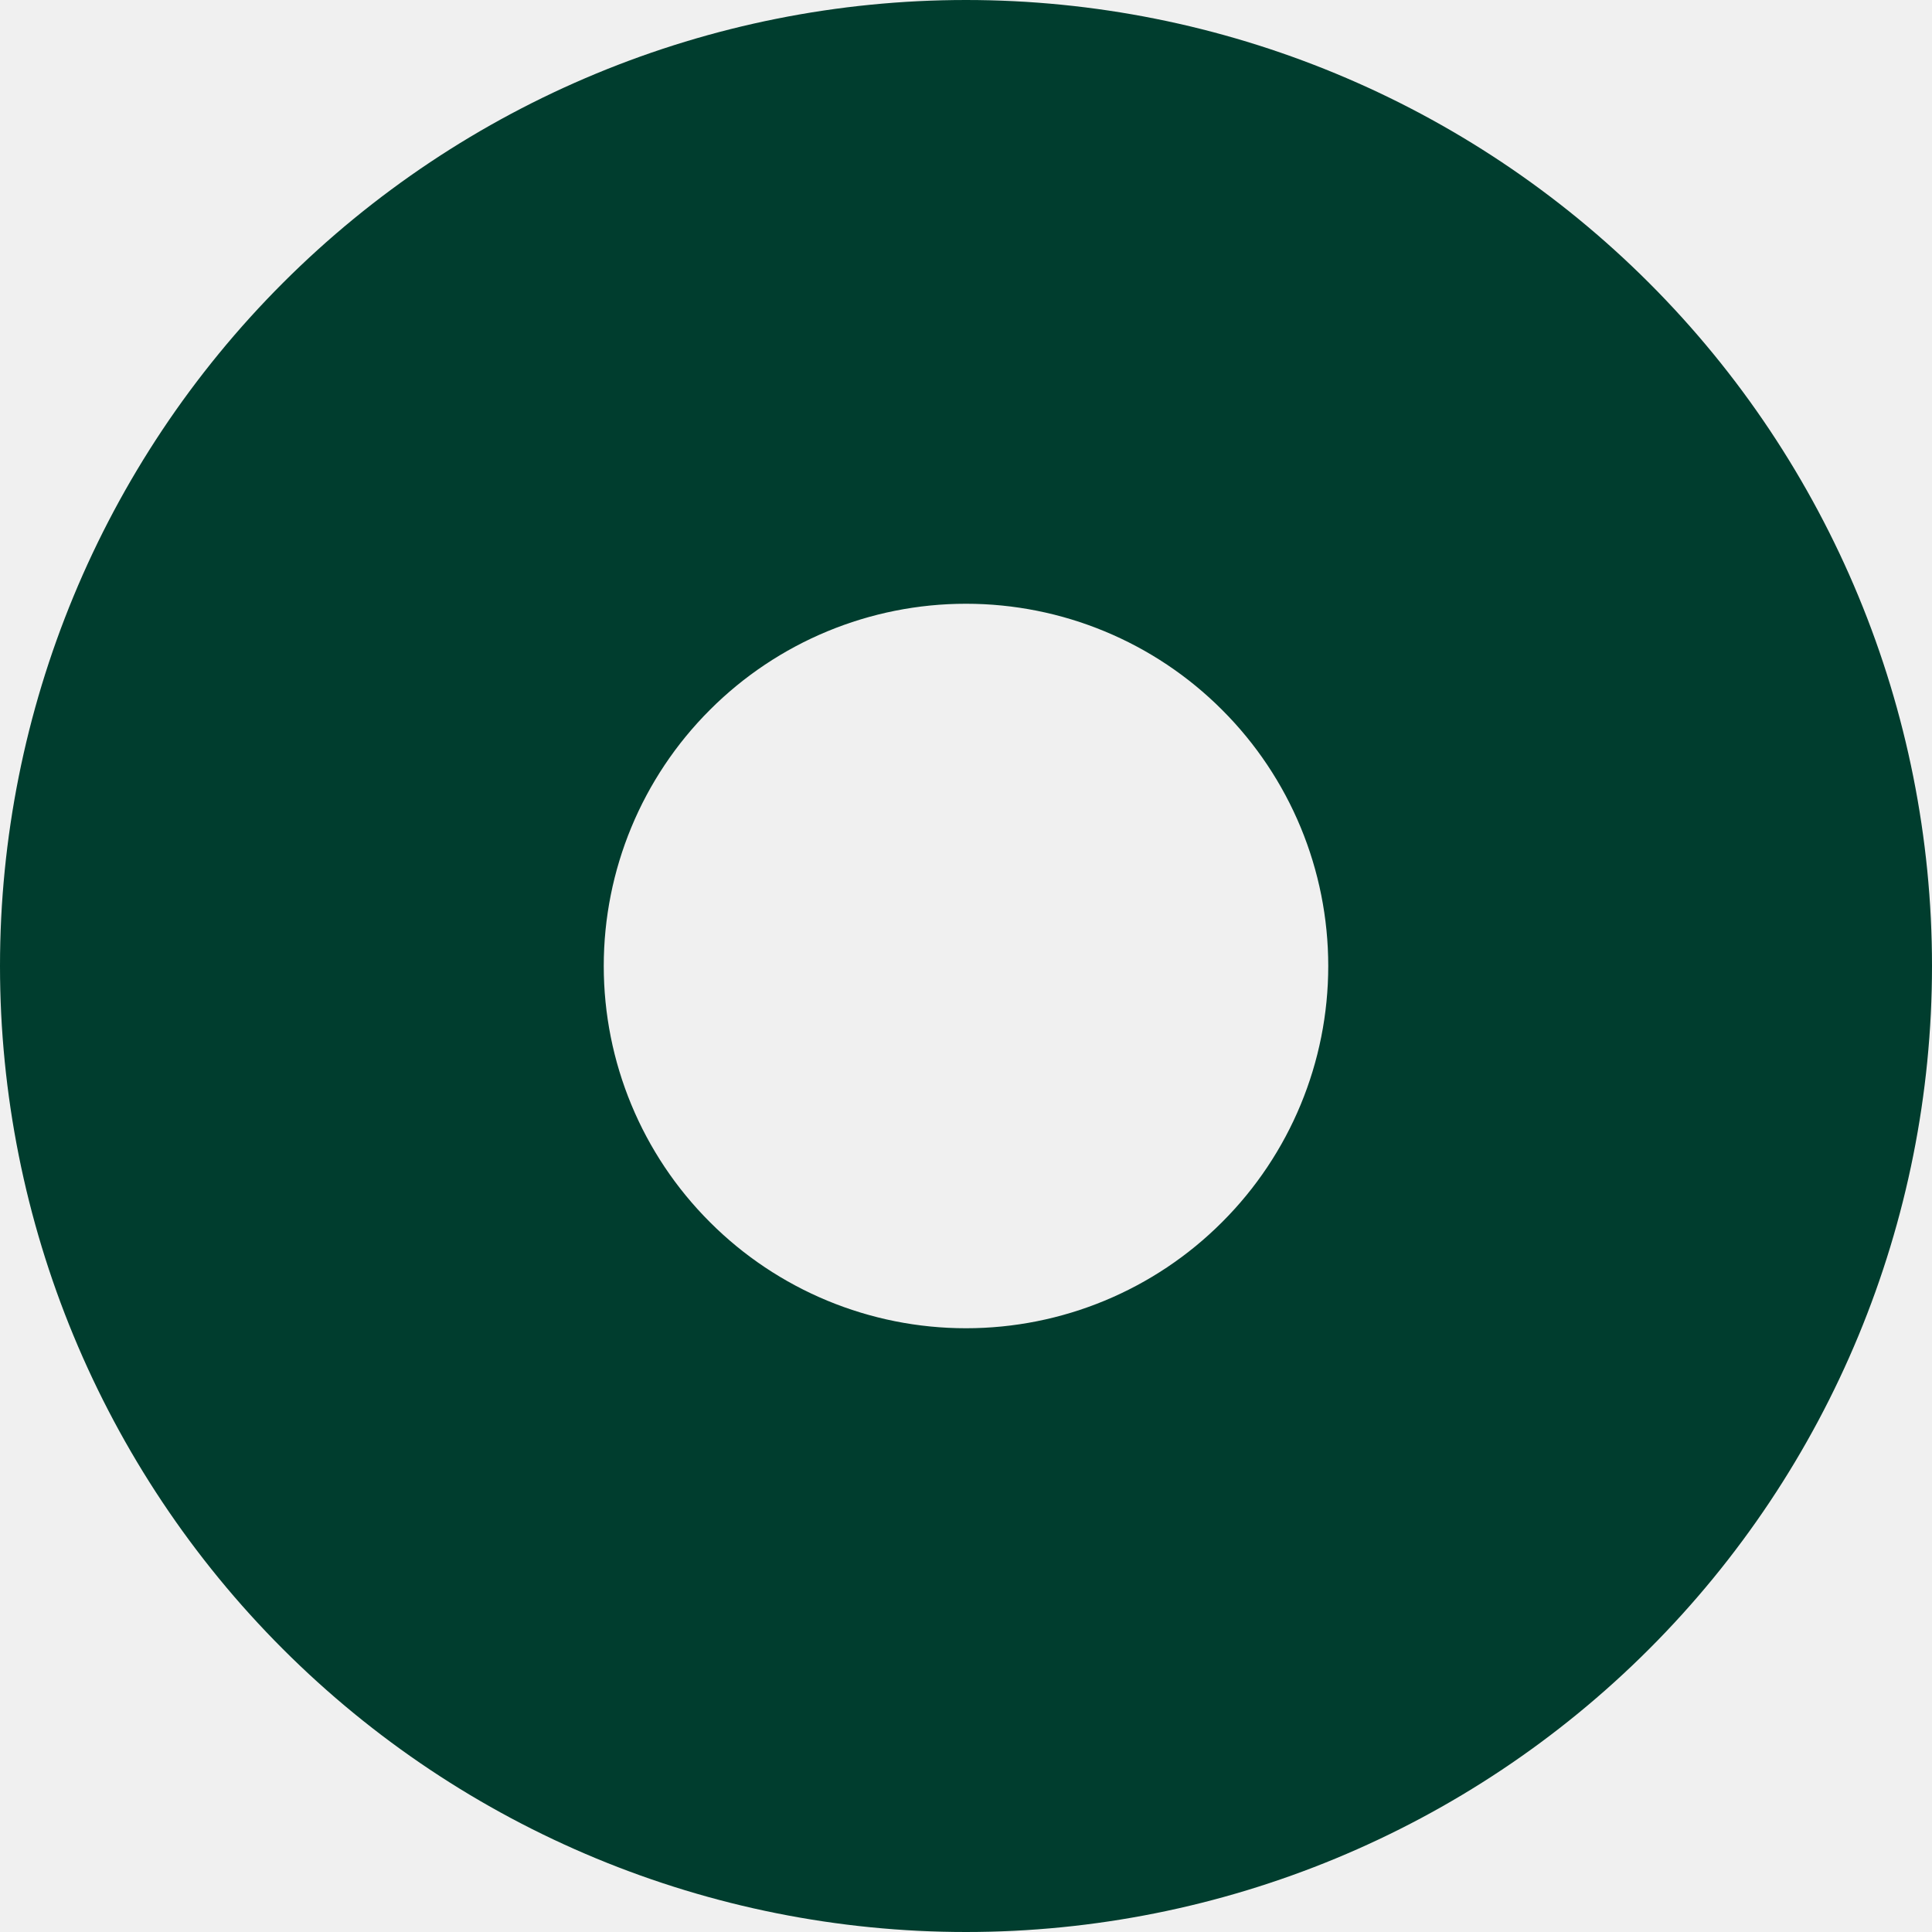
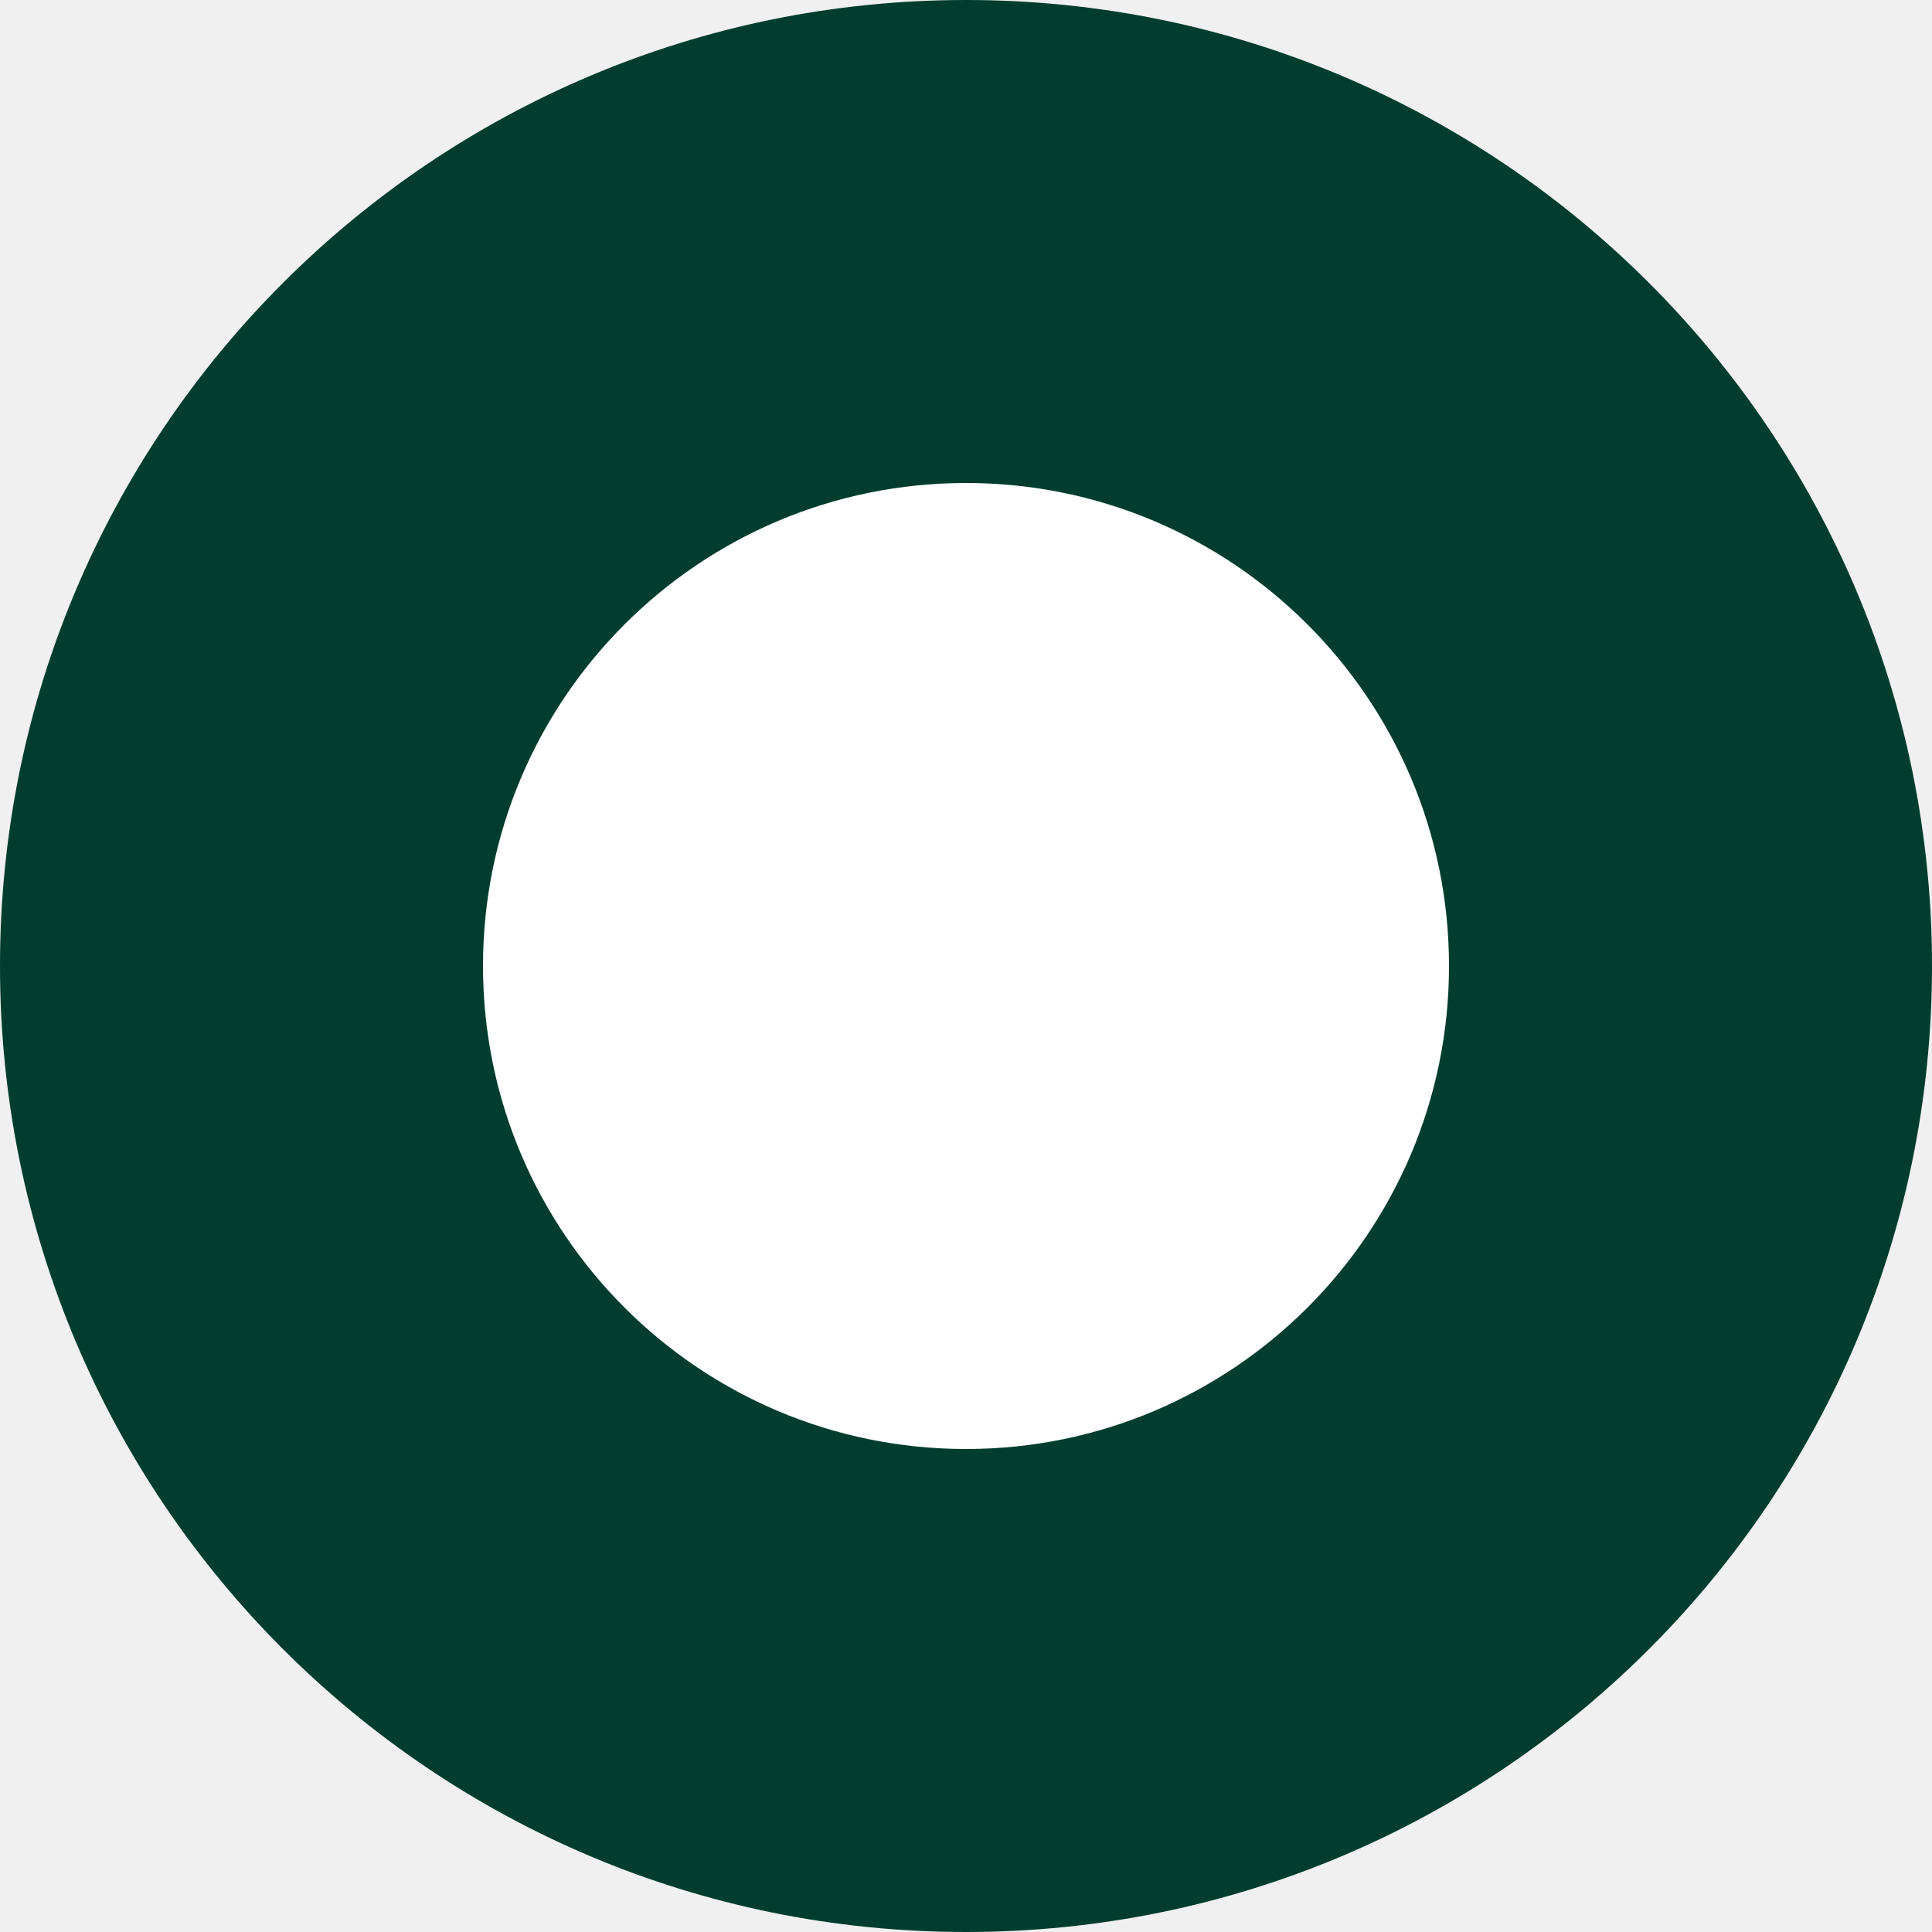
<svg xmlns="http://www.w3.org/2000/svg" width="16" height="16" viewBox="0 0 16 16" fill="none">
-   <g clip-path="url(#clip0_105_4565)">
-     <path d="M8 16C10.122 16 12.157 15.157 13.657 13.657C15.157 12.157 16 10.122 16 8C16 5.878 15.157 3.843 13.657 2.343C12.157 0.843 10.122 0 8 0C5.878 0 3.843 0.843 2.343 2.343C0.843 3.843 0 5.878 0 8C0 10.122 0.843 12.157 2.343 13.657C3.843 15.157 5.878 16 8 16ZM8 5C8.796 5 9.559 5.316 10.121 5.879C10.684 6.441 11 7.204 11 8C11 8.796 10.684 9.559 10.121 10.121C9.559 10.684 8.796 11 8 11C7.204 11 6.441 10.684 5.879 10.121C5.316 9.559 5 8.796 5 8C5 7.204 5.316 6.441 5.879 5.879C6.441 5.316 7.204 5 8 5Z" fill="#003D2E" />
-   </g>
-   <defs>
-     <clipPath id="clip0_105_4565">
-       <rect width="16" height="16" fill="white" />
-     </clipPath>
-   </defs>
+   <circle cx="8" cy="8" r="8" fill="#003D2E" />
+   <circle cx="8" cy="8" r="4" fill="white" />
</svg>
